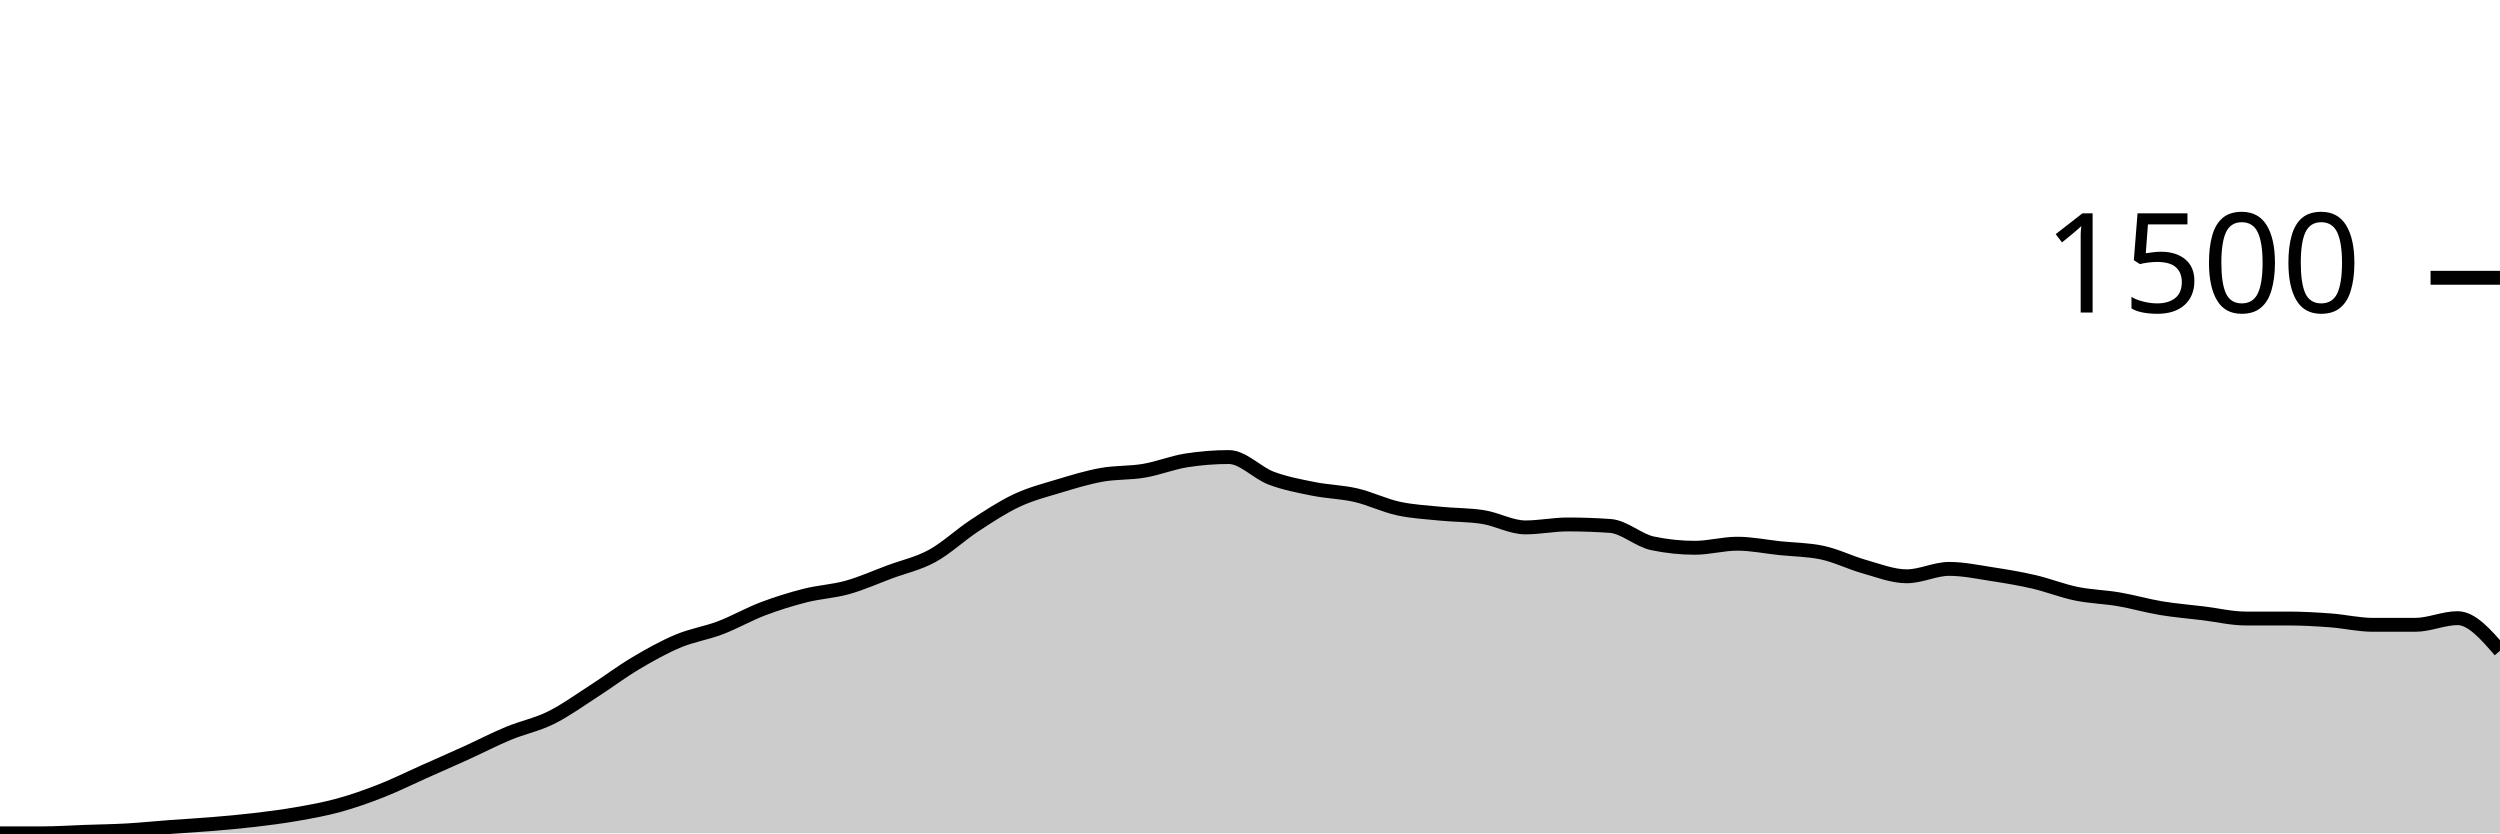
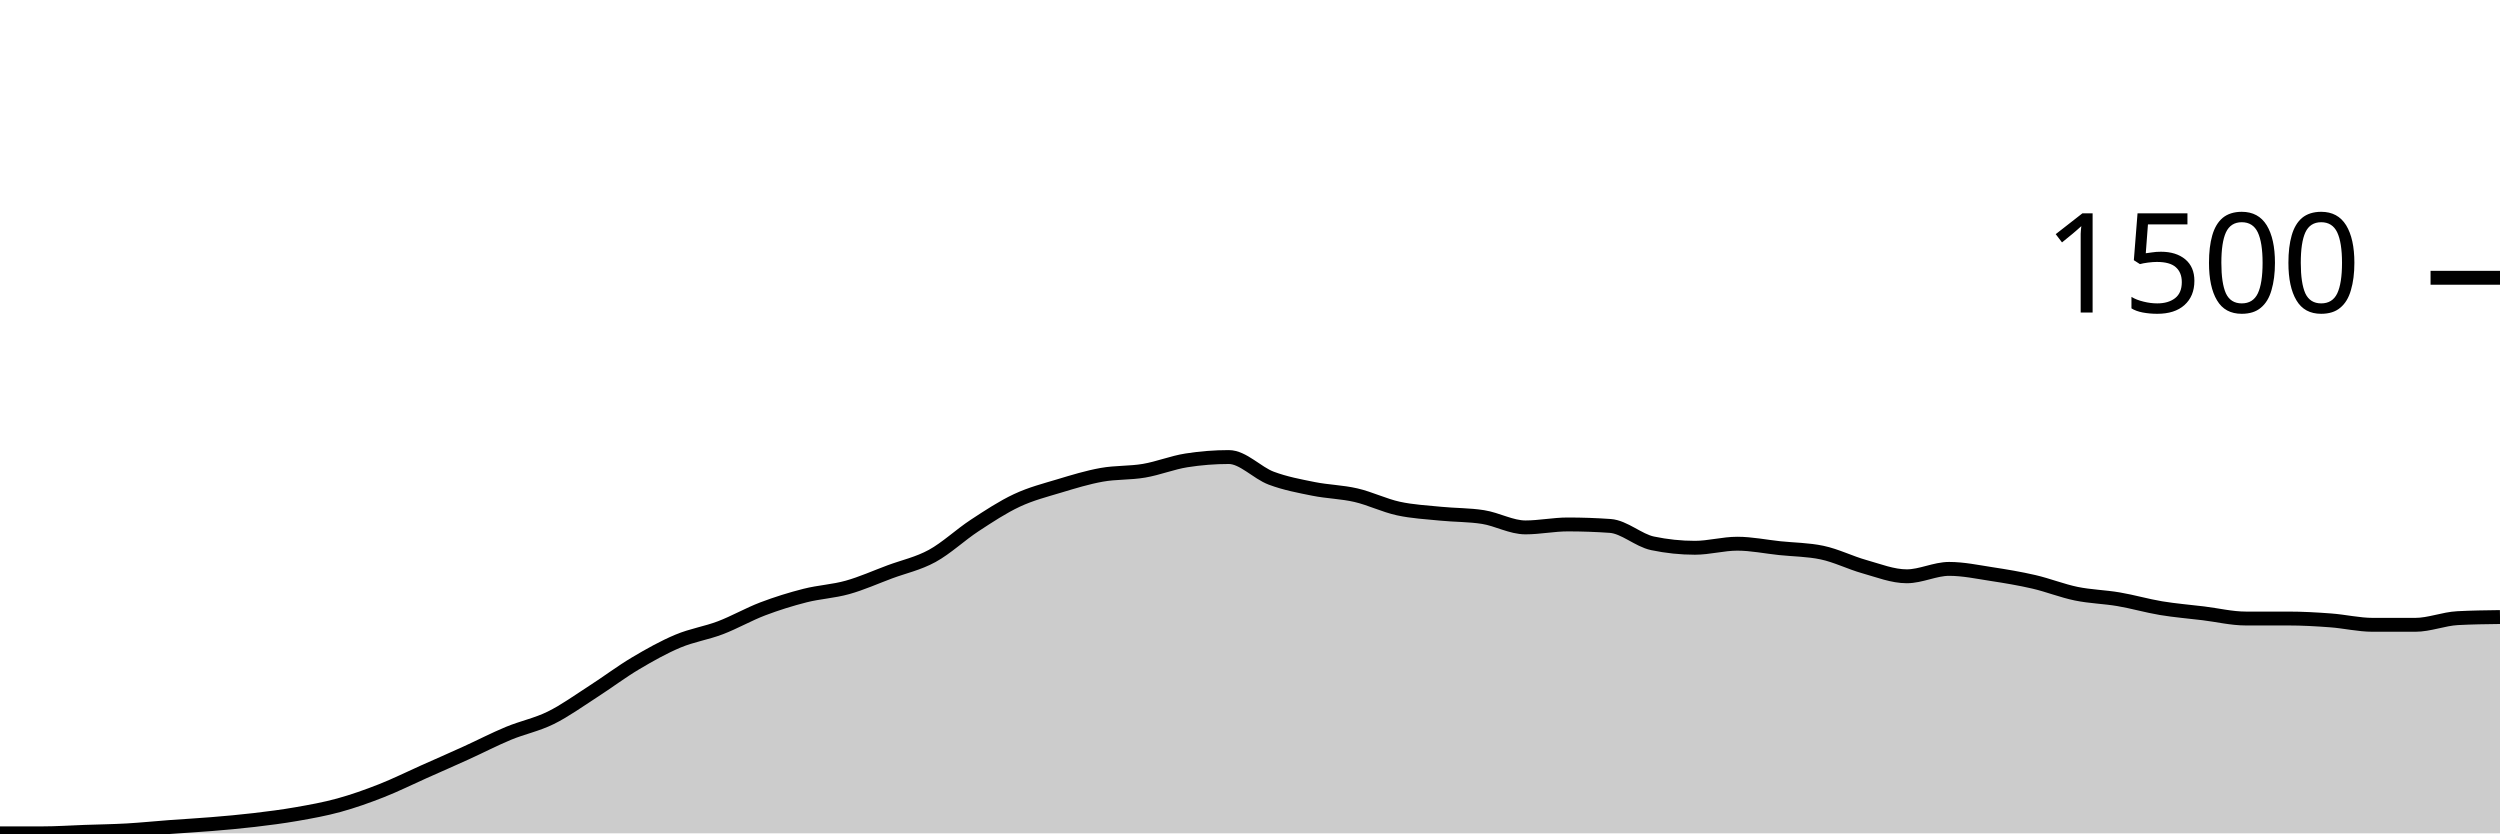
<svg xmlns="http://www.w3.org/2000/svg" viewBox="0 0 180 60">
  <g transform="translate(0,20)">
-     <path class="area" fill="rgba(0, 0, 0, 0.2)" d="M0,40C1.017,40,2.034,40,3.051,40C4.068,40,5.085,39.929,6.102,39.893C7.119,39.858,8.136,39.844,9.153,39.787C10.169,39.729,11.186,39.622,12.203,39.547C13.22,39.471,14.237,39.418,15.254,39.333C16.271,39.249,17.288,39.16,18.305,39.04C19.322,38.92,20.339,38.791,21.356,38.613C22.373,38.436,23.39,38.253,24.407,37.973C25.424,37.693,26.441,37.333,27.458,36.933C28.475,36.533,29.492,36.027,30.508,35.573C31.525,35.12,32.542,34.676,33.559,34.213C34.576,33.751,35.593,33.222,36.61,32.8C37.627,32.378,38.644,32.182,39.661,31.68C40.678,31.178,41.695,30.44,42.712,29.787C43.729,29.133,44.746,28.364,45.763,27.76C46.78,27.156,47.797,26.587,48.814,26.16C49.831,25.733,50.847,25.587,51.864,25.2C52.881,24.813,53.898,24.227,54.915,23.84C55.932,23.453,56.949,23.138,57.966,22.88C58.983,22.622,60,22.578,61.017,22.293C62.034,22.009,63.051,21.551,64.068,21.173C65.085,20.796,66.102,20.582,67.119,20.027C68.136,19.471,69.153,18.507,70.169,17.84C71.186,17.173,72.203,16.502,73.22,16.027C74.237,15.551,75.254,15.293,76.271,14.987C77.288,14.68,78.305,14.369,79.322,14.187C80.339,14.004,81.356,14.067,82.373,13.893C83.39,13.72,84.407,13.307,85.424,13.147C86.441,12.987,87.458,12.907,88.475,12.907C89.492,12.907,90.508,14.044,91.525,14.427C92.542,14.809,93.559,14.996,94.576,15.2C95.593,15.404,96.61,15.418,97.627,15.653C98.644,15.889,99.661,16.391,100.678,16.613C101.695,16.836,102.712,16.884,103.729,16.987C104.746,17.089,105.763,17.067,106.78,17.227C107.797,17.387,108.814,17.973,109.831,17.973C110.847,17.973,111.864,17.76,112.881,17.76C113.898,17.76,114.915,17.796,115.932,17.867C116.949,17.938,117.966,18.907,118.983,19.12C120,19.333,121.017,19.44,122.034,19.44C123.051,19.44,124.068,19.147,125.085,19.147C126.102,19.147,127.119,19.36,128.136,19.467C129.153,19.573,130.169,19.573,131.186,19.787C132.203,20,133.22,20.516,134.237,20.8C135.254,21.084,136.271,21.493,137.288,21.493C138.305,21.493,139.322,20.96,140.339,20.96C141.356,20.96,142.373,21.178,143.39,21.333C144.407,21.489,145.424,21.658,146.441,21.893C147.458,22.129,148.475,22.538,149.492,22.747C150.508,22.956,151.525,22.973,152.542,23.147C153.559,23.32,154.576,23.618,155.593,23.787C156.61,23.956,157.627,24.036,158.644,24.16C159.661,24.284,160.678,24.533,161.695,24.533C162.712,24.533,163.729,24.533,164.746,24.533C165.763,24.533,166.78,24.591,167.797,24.667C168.814,24.742,169.831,24.987,170.847,24.987C171.864,24.987,172.881,24.987,173.898,24.987C174.915,24.987,175.932,24.507,176.949,24.507C177.966,24.507,178.983,25.68,180,26.853L180,40C178.983,40,177.966,40,176.949,40C175.932,40,174.915,40,173.898,40C172.881,40,171.864,40,170.847,40C169.831,40,168.814,40,167.797,40C166.78,40,165.763,40,164.746,40C163.729,40,162.712,40,161.695,40C160.678,40,159.661,40,158.644,40C157.627,40,156.61,40,155.593,40C154.576,40,153.559,40,152.542,40C151.525,40,150.508,40,149.492,40C148.475,40,147.458,40,146.441,40C145.424,40,144.407,40,143.39,40C142.373,40,141.356,40,140.339,40C139.322,40,138.305,40,137.288,40C136.271,40,135.254,40,134.237,40C133.22,40,132.203,40,131.186,40C130.169,40,129.153,40,128.136,40C127.119,40,126.102,40,125.085,40C124.068,40,123.051,40,122.034,40C121.017,40,120,40,118.983,40C117.966,40,116.949,40,115.932,40C114.915,40,113.898,40,112.881,40C111.864,40,110.847,40,109.831,40C108.814,40,107.797,40,106.78,40C105.763,40,104.746,40,103.729,40C102.712,40,101.695,40,100.678,40C99.661,40,98.644,40,97.627,40C96.61,40,95.593,40,94.576,40C93.559,40,92.542,40,91.525,40C90.508,40,89.492,40,88.475,40C87.458,40,86.441,40,85.424,40C84.407,40,83.39,40,82.373,40C81.356,40,80.339,40,79.322,40C78.305,40,77.288,40,76.271,40C75.254,40,74.237,40,73.22,40C72.203,40,71.186,40,70.169,40C69.153,40,68.136,40,67.119,40C66.102,40,65.085,40,64.068,40C63.051,40,62.034,40,61.017,40C60,40,58.983,40,57.966,40C56.949,40,55.932,40,54.915,40C53.898,40,52.881,40,51.864,40C50.847,40,49.831,40,48.814,40C47.797,40,46.78,40,45.763,40C44.746,40,43.729,40,42.712,40C41.695,40,40.678,40,39.661,40C38.644,40,37.627,40,36.61,40C35.593,40,34.576,40,33.559,40C32.542,40,31.525,40,30.508,40C29.492,40,28.475,40,27.458,40C26.441,40,25.424,40,24.407,40C23.39,40,22.373,40,21.356,40C20.339,40,19.322,40,18.305,40C17.288,40,16.271,40,15.254,40C14.237,40,13.22,40,12.203,40C11.186,40,10.169,40,9.153,40C8.136,40,7.119,40,6.102,40C5.085,40,4.068,40,3.051,40C2.034,40,1.017,40,0,40Z" />
-     <path class="line" stroke="black" fill="none" d="M0,40C1.017,40,2.034,40,3.051,40C4.068,40,5.085,39.929,6.102,39.893C7.119,39.858,8.136,39.844,9.153,39.787C10.169,39.729,11.186,39.622,12.203,39.547C13.22,39.471,14.237,39.418,15.254,39.333C16.271,39.249,17.288,39.16,18.305,39.04C19.322,38.92,20.339,38.791,21.356,38.613C22.373,38.436,23.39,38.253,24.407,37.973C25.424,37.693,26.441,37.333,27.458,36.933C28.475,36.533,29.492,36.027,30.508,35.573C31.525,35.12,32.542,34.676,33.559,34.213C34.576,33.751,35.593,33.222,36.61,32.8C37.627,32.378,38.644,32.182,39.661,31.68C40.678,31.178,41.695,30.44,42.712,29.787C43.729,29.133,44.746,28.364,45.763,27.76C46.78,27.156,47.797,26.587,48.814,26.16C49.831,25.733,50.847,25.587,51.864,25.2C52.881,24.813,53.898,24.227,54.915,23.84C55.932,23.453,56.949,23.138,57.966,22.88C58.983,22.622,60,22.578,61.017,22.293C62.034,22.009,63.051,21.551,64.068,21.173C65.085,20.796,66.102,20.582,67.119,20.027C68.136,19.471,69.153,18.507,70.169,17.84C71.186,17.173,72.203,16.502,73.22,16.027C74.237,15.551,75.254,15.293,76.271,14.987C77.288,14.68,78.305,14.369,79.322,14.187C80.339,14.004,81.356,14.067,82.373,13.893C83.39,13.72,84.407,13.307,85.424,13.147C86.441,12.987,87.458,12.907,88.475,12.907C89.492,12.907,90.508,14.044,91.525,14.427C92.542,14.809,93.559,14.996,94.576,15.2C95.593,15.404,96.61,15.418,97.627,15.653C98.644,15.889,99.661,16.391,100.678,16.613C101.695,16.836,102.712,16.884,103.729,16.987C104.746,17.089,105.763,17.067,106.78,17.227C107.797,17.387,108.814,17.973,109.831,17.973C110.847,17.973,111.864,17.76,112.881,17.76C113.898,17.76,114.915,17.796,115.932,17.867C116.949,17.938,117.966,18.907,118.983,19.12C120,19.333,121.017,19.44,122.034,19.44C123.051,19.44,124.068,19.147,125.085,19.147C126.102,19.147,127.119,19.36,128.136,19.467C129.153,19.573,130.169,19.573,131.186,19.787C132.203,20,133.22,20.516,134.237,20.8C135.254,21.084,136.271,21.493,137.288,21.493C138.305,21.493,139.322,20.96,140.339,20.96C141.356,20.96,142.373,21.178,143.39,21.333C144.407,21.489,145.424,21.658,146.441,21.893C147.458,22.129,148.475,22.538,149.492,22.747C150.508,22.956,151.525,22.973,152.542,23.147C153.559,23.32,154.576,23.618,155.593,23.787C156.61,23.956,157.627,24.036,158.644,24.16C159.661,24.284,160.678,24.533,161.695,24.533C162.712,24.533,163.729,24.533,164.746,24.533C165.763,24.533,166.78,24.591,167.797,24.667C168.814,24.742,169.831,24.987,170.847,24.987C171.864,24.987,172.881,24.987,173.898,24.987C174.915,24.987,175.932,24.507,176.949,24.507C177.966,24.507,178.983,25.68,180,26.853" />
+     <path class="area" fill="rgba(0, 0, 0, 0.2)" d="M0,40C1.017,40,2.034,40,3.051,40C4.068,40,5.085,39.929,6.102,39.893C7.119,39.858,8.136,39.844,9.153,39.787C10.169,39.729,11.186,39.622,12.203,39.547C13.22,39.471,14.237,39.418,15.254,39.333C16.271,39.249,17.288,39.16,18.305,39.04C19.322,38.92,20.339,38.791,21.356,38.613C22.373,38.436,23.39,38.253,24.407,37.973C25.424,37.693,26.441,37.333,27.458,36.933C28.475,36.533,29.492,36.027,30.508,35.573C31.525,35.12,32.542,34.676,33.559,34.213C34.576,33.751,35.593,33.222,36.61,32.8C37.627,32.378,38.644,32.182,39.661,31.68C40.678,31.178,41.695,30.44,42.712,29.787C43.729,29.133,44.746,28.364,45.763,27.76C46.78,27.156,47.797,26.587,48.814,26.16C49.831,25.733,50.847,25.587,51.864,25.2C52.881,24.813,53.898,24.227,54.915,23.84C55.932,23.453,56.949,23.138,57.966,22.88C58.983,22.622,60,22.578,61.017,22.293C62.034,22.009,63.051,21.551,64.068,21.173C65.085,20.796,66.102,20.582,67.119,20.027C68.136,19.471,69.153,18.507,70.169,17.84C71.186,17.173,72.203,16.502,73.22,16.027C74.237,15.551,75.254,15.293,76.271,14.987C77.288,14.68,78.305,14.369,79.322,14.187C80.339,14.004,81.356,14.067,82.373,13.893C83.39,13.72,84.407,13.307,85.424,13.147C86.441,12.987,87.458,12.907,88.475,12.907C89.492,12.907,90.508,14.044,91.525,14.427C92.542,14.809,93.559,14.996,94.576,15.2C95.593,15.404,96.61,15.418,97.627,15.653C98.644,15.889,99.661,16.391,100.678,16.613C101.695,16.836,102.712,16.884,103.729,16.987C104.746,17.089,105.763,17.067,106.78,17.227C107.797,17.387,108.814,17.973,109.831,17.973C110.847,17.973,111.864,17.76,112.881,17.76C113.898,17.76,114.915,17.796,115.932,17.867C116.949,17.938,117.966,18.907,118.983,19.12C120,19.333,121.017,19.44,122.034,19.44C123.051,19.44,124.068,19.147,125.085,19.147C126.102,19.147,127.119,19.36,128.136,19.467C129.153,19.573,130.169,19.573,131.186,19.787C132.203,20,133.22,20.516,134.237,20.8C135.254,21.084,136.271,21.493,137.288,21.493C138.305,21.493,139.322,20.96,140.339,20.96C141.356,20.96,142.373,21.178,143.39,21.333C144.407,21.489,145.424,21.658,146.441,21.893C147.458,22.129,148.475,22.538,149.492,22.747C150.508,22.956,151.525,22.973,152.542,23.147C153.559,23.32,154.576,23.618,155.593,23.787C156.61,23.956,157.627,24.036,158.644,24.16C159.661,24.284,160.678,24.533,161.695,24.533C162.712,24.533,163.729,24.533,164.746,24.533C165.763,24.533,166.78,24.591,167.797,24.667C168.814,24.742,169.831,24.987,170.847,24.987C171.864,24.987,172.881,24.987,173.898,24.987C174.915,24.987,175.932,24.56,176.949,24.507C177.966,24.453,178.983,24.44,180,24.427L180,40C178.983,40,177.966,40,176.949,40C175.932,40,174.915,40,173.898,40C172.881,40,171.864,40,170.847,40C169.831,40,168.814,40,167.797,40C166.78,40,165.763,40,164.746,40C163.729,40,162.712,40,161.695,40C160.678,40,159.661,40,158.644,40C157.627,40,156.61,40,155.593,40C154.576,40,153.559,40,152.542,40C151.525,40,150.508,40,149.492,40C148.475,40,147.458,40,146.441,40C145.424,40,144.407,40,143.39,40C142.373,40,141.356,40,140.339,40C139.322,40,138.305,40,137.288,40C136.271,40,135.254,40,134.237,40C133.22,40,132.203,40,131.186,40C130.169,40,129.153,40,128.136,40C127.119,40,126.102,40,125.085,40C124.068,40,123.051,40,122.034,40C121.017,40,120,40,118.983,40C117.966,40,116.949,40,115.932,40C114.915,40,113.898,40,112.881,40C111.864,40,110.847,40,109.831,40C108.814,40,107.797,40,106.78,40C105.763,40,104.746,40,103.729,40C102.712,40,101.695,40,100.678,40C99.661,40,98.644,40,97.627,40C96.61,40,95.593,40,94.576,40C93.559,40,92.542,40,91.525,40C90.508,40,89.492,40,88.475,40C87.458,40,86.441,40,85.424,40C84.407,40,83.39,40,82.373,40C81.356,40,80.339,40,79.322,40C78.305,40,77.288,40,76.271,40C75.254,40,74.237,40,73.22,40C72.203,40,71.186,40,70.169,40C69.153,40,68.136,40,67.119,40C66.102,40,65.085,40,64.068,40C63.051,40,62.034,40,61.017,40C60,40,58.983,40,57.966,40C56.949,40,55.932,40,54.915,40C53.898,40,52.881,40,51.864,40C50.847,40,49.831,40,48.814,40C47.797,40,46.78,40,45.763,40C44.746,40,43.729,40,42.712,40C41.695,40,40.678,40,39.661,40C38.644,40,37.627,40,36.61,40C35.593,40,34.576,40,33.559,40C32.542,40,31.525,40,30.508,40C29.492,40,28.475,40,27.458,40C26.441,40,25.424,40,24.407,40C23.39,40,22.373,40,21.356,40C20.339,40,19.322,40,18.305,40C17.288,40,16.271,40,15.254,40C14.237,40,13.22,40,12.203,40C11.186,40,10.169,40,9.153,40C8.136,40,7.119,40,6.102,40C5.085,40,4.068,40,3.051,40C2.034,40,1.017,40,0,40Z" />
+     <path class="line" stroke="black" fill="none" d="M0,40C1.017,40,2.034,40,3.051,40C4.068,40,5.085,39.929,6.102,39.893C7.119,39.858,8.136,39.844,9.153,39.787C10.169,39.729,11.186,39.622,12.203,39.547C13.22,39.471,14.237,39.418,15.254,39.333C16.271,39.249,17.288,39.16,18.305,39.04C19.322,38.92,20.339,38.791,21.356,38.613C22.373,38.436,23.39,38.253,24.407,37.973C25.424,37.693,26.441,37.333,27.458,36.933C28.475,36.533,29.492,36.027,30.508,35.573C31.525,35.12,32.542,34.676,33.559,34.213C34.576,33.751,35.593,33.222,36.61,32.8C37.627,32.378,38.644,32.182,39.661,31.68C40.678,31.178,41.695,30.44,42.712,29.787C43.729,29.133,44.746,28.364,45.763,27.76C46.78,27.156,47.797,26.587,48.814,26.16C49.831,25.733,50.847,25.587,51.864,25.2C52.881,24.813,53.898,24.227,54.915,23.84C55.932,23.453,56.949,23.138,57.966,22.88C58.983,22.622,60,22.578,61.017,22.293C62.034,22.009,63.051,21.551,64.068,21.173C65.085,20.796,66.102,20.582,67.119,20.027C68.136,19.471,69.153,18.507,70.169,17.84C71.186,17.173,72.203,16.502,73.22,16.027C74.237,15.551,75.254,15.293,76.271,14.987C77.288,14.68,78.305,14.369,79.322,14.187C80.339,14.004,81.356,14.067,82.373,13.893C83.39,13.72,84.407,13.307,85.424,13.147C86.441,12.987,87.458,12.907,88.475,12.907C89.492,12.907,90.508,14.044,91.525,14.427C92.542,14.809,93.559,14.996,94.576,15.2C95.593,15.404,96.61,15.418,97.627,15.653C98.644,15.889,99.661,16.391,100.678,16.613C101.695,16.836,102.712,16.884,103.729,16.987C104.746,17.089,105.763,17.067,106.78,17.227C107.797,17.387,108.814,17.973,109.831,17.973C110.847,17.973,111.864,17.76,112.881,17.76C113.898,17.76,114.915,17.796,115.932,17.867C116.949,17.938,117.966,18.907,118.983,19.12C120,19.333,121.017,19.44,122.034,19.44C123.051,19.44,124.068,19.147,125.085,19.147C126.102,19.147,127.119,19.36,128.136,19.467C129.153,19.573,130.169,19.573,131.186,19.787C132.203,20,133.22,20.516,134.237,20.8C135.254,21.084,136.271,21.493,137.288,21.493C138.305,21.493,139.322,20.96,140.339,20.96C141.356,20.96,142.373,21.178,143.39,21.333C144.407,21.489,145.424,21.658,146.441,21.893C147.458,22.129,148.475,22.538,149.492,22.747C150.508,22.956,151.525,22.973,152.542,23.147C153.559,23.32,154.576,23.618,155.593,23.787C156.61,23.956,157.627,24.036,158.644,24.16C159.661,24.284,160.678,24.533,161.695,24.533C162.712,24.533,163.729,24.533,164.746,24.533C165.763,24.533,166.78,24.591,167.797,24.667C168.814,24.742,169.831,24.987,170.847,24.987C171.864,24.987,172.881,24.987,173.898,24.987C174.915,24.987,175.932,24.56,176.949,24.507C177.966,24.453,178.983,24.44,180,24.427" />
    <path class="axis-ceiling" stroke-width="1" stroke="black" fill="none" d="M175,0L180,0" />
    <text class="axis-ceiling-label" font-family="sans-serif" text-anchor="end" font-size="10px" x="170" y="2.5">1500</text>
  </g>
</svg>
